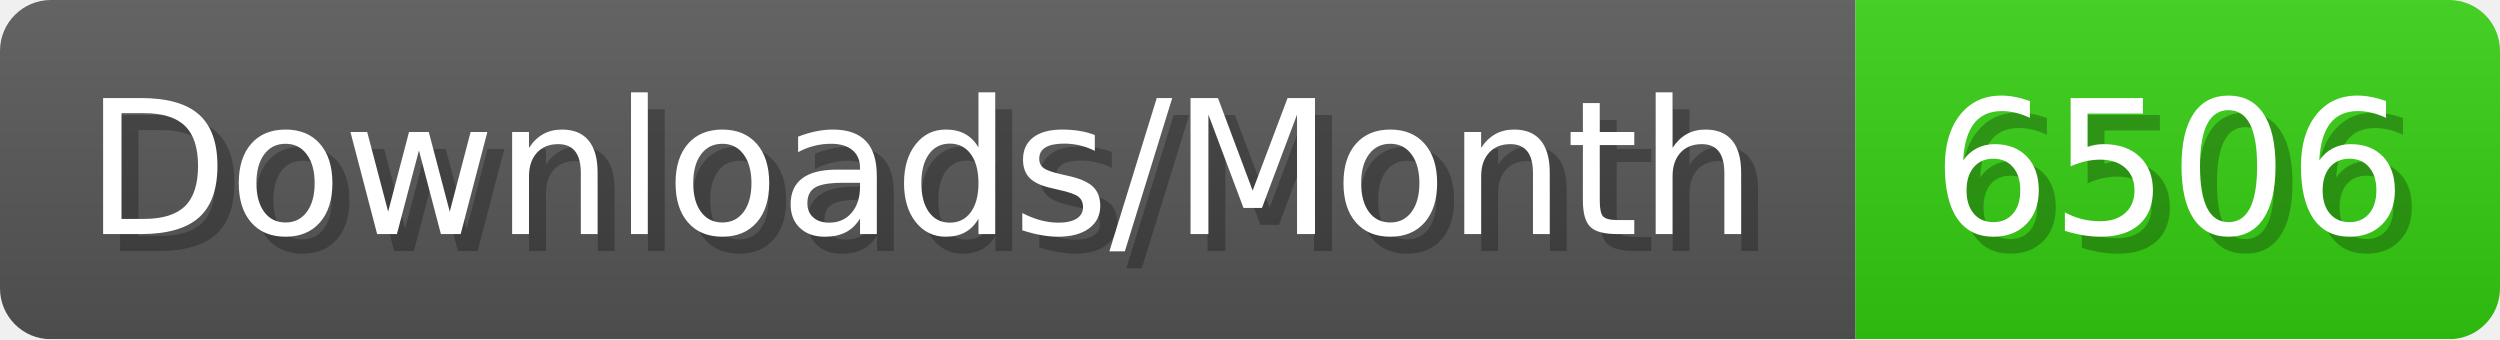
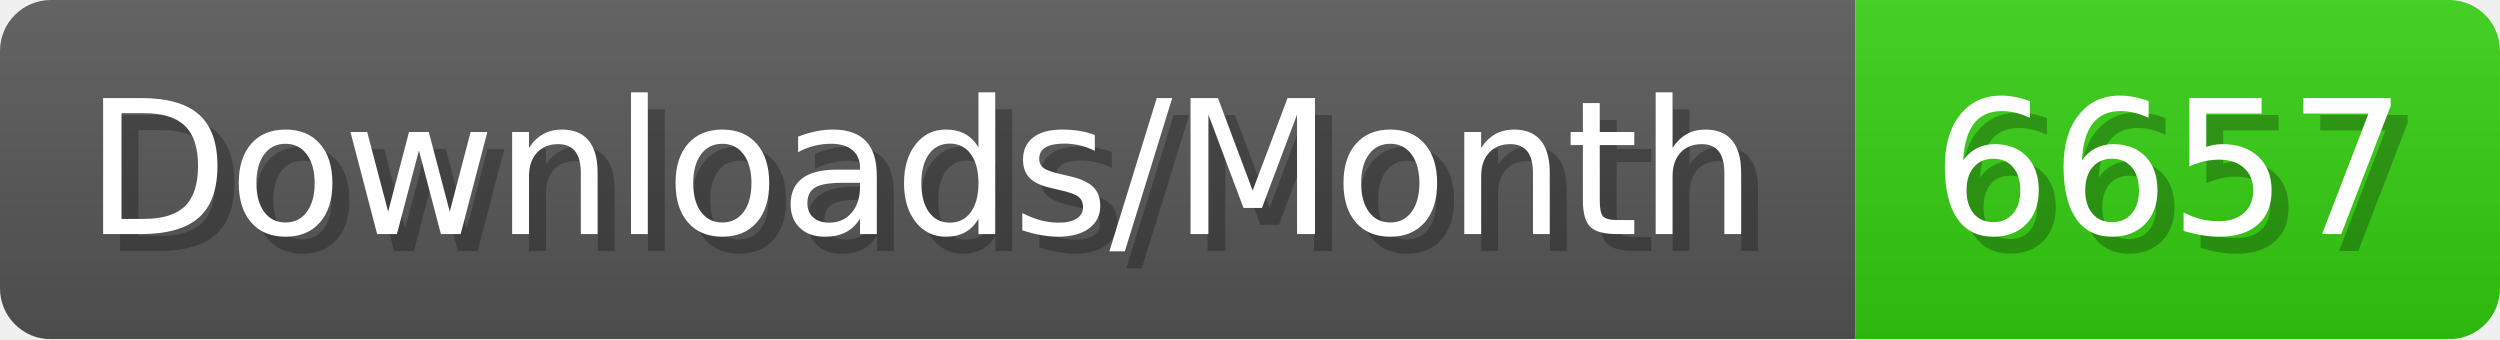
- <svg xmlns="http://www.w3.org/2000/svg" width="147.4" height="20" viewBox="0 0 1474 200" role="img" aria-label="Downloads/Month: 6506">
+ <svg xmlns="http://www.w3.org/2000/svg" width="147.4" height="20" viewBox="0 0 1474 200" role="img" aria-label="Downloads/Month: 6657">
  <linearGradient id="YlXUI" x2="0" y2="100%">
    <stop offset="0" stop-opacity=".1" stop-color="#EEE" />
    <stop offset="1" stop-opacity=".1" />
  </linearGradient>
  <mask id="JHhop">
    <rect width="1474" height="200" rx="30" fill="#FFF" />
  </mask>
  <g mask="url(#JHhop)">
    <rect width="1094" height="200" fill="#555" />
    <rect width="380" height="200" fill="#3C1" x="1094" />
    <rect width="1474" height="200" fill="url(#YlXUI)" />
  </g>
  <g aria-hidden="true" fill="#fff" text-anchor="start" font-family="Verdana,DejaVu Sans,sans-serif" font-size="110">
    <text x="60" y="148" textLength="994" fill="#000" opacity="0.25">Downloads/Month</text>
    <text x="50" y="138" textLength="994">Downloads/Month</text>
-     <text x="1149" y="148" textLength="280" fill="#000" opacity="0.25">6506</text>
-     <text x="1139" y="138" textLength="280">6506</text>
+     <text x="1149" y="148" textLength="280" fill="#000" opacity="0.25">6657</text>
+     <text x="1139" y="138" textLength="280">6657</text>
  </g>
</svg>
